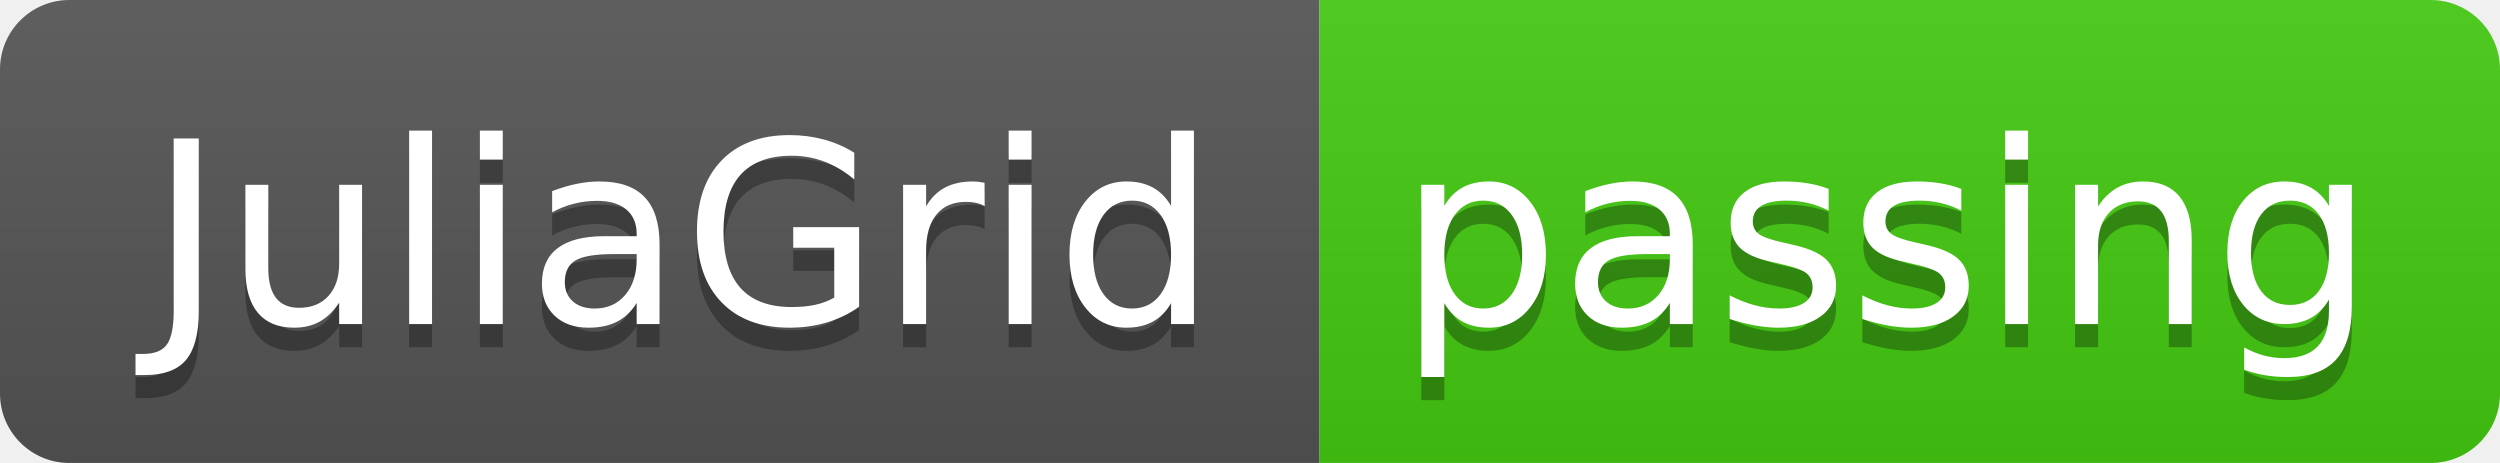
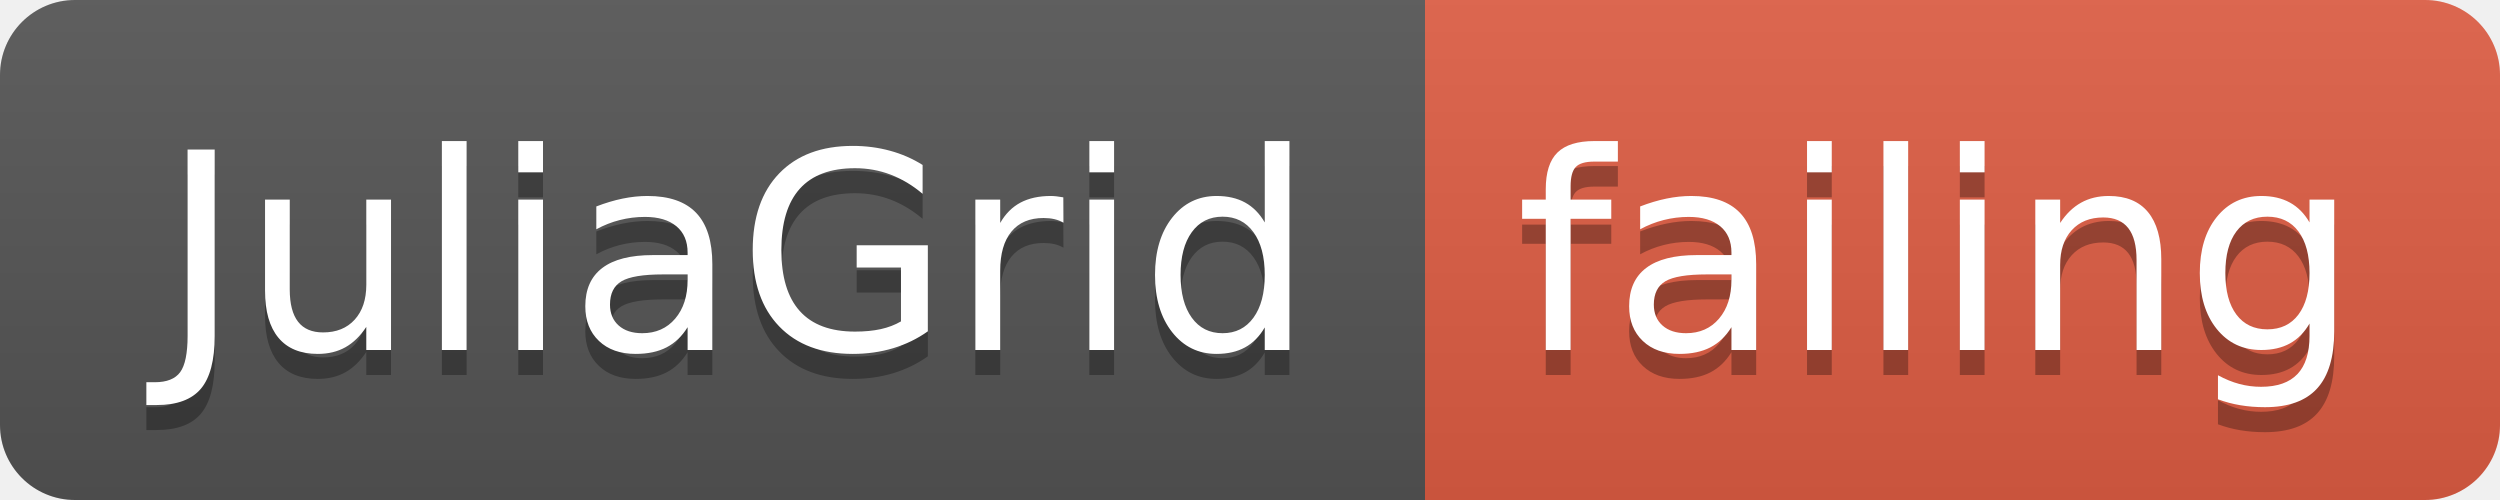
- <svg xmlns="http://www.w3.org/2000/svg" width="108" height="20">
+ <svg xmlns="http://www.w3.org/2000/svg" width="100" height="20">
  <linearGradient id="smooth" x2="0" y2="100%">
    <stop offset="0" stop-color="#bbb" stop-opacity=".1" />
    <stop offset="1" stop-opacity=".1" />
  </linearGradient>
  <clipPath id="round">
-     <rect width="108" height="20" rx="3" fill="#fff" />
+     <rect width="100" height="20" rx="3" fill="#fff" />
  </clipPath>
  <g clip-path="url(#round)">
    <rect width="57" height="20" fill="#555" />
-     <rect x="57" width="51" height="20" fill="#4c1" />
-     <rect width="108" height="20" fill="url(#smooth)" />
+     <rect x="57" width="43" height="20" fill="#e05d44" />
+     <rect width="100" height="20" fill="url(#smooth)" />
  </g>
  <g fill="#fff" text-anchor="middle" font-family="DejaVu Sans,Verdana,Geneva,sans-serif" font-size="110">
    <text x="295" y="150" fill="#010101" fill-opacity=".3" transform="scale(0.1)" textLength="470" lengthAdjust="spacing">JuliaGrid</text>
    <text x="295" y="140" transform="scale(0.1)" textLength="470" lengthAdjust="spacing">JuliaGrid</text>
-     <text x="815" y="150" fill="#010101" fill-opacity=".3" transform="scale(0.1)" textLength="410" lengthAdjust="spacing">passing</text>
-     <text x="815" y="140" transform="scale(0.1)" textLength="410" lengthAdjust="spacing">passing</text>
+     <text x="775" y="150" fill="#010101" fill-opacity=".3" transform="scale(0.1)" textLength="330" lengthAdjust="spacing">failing</text>
+     <text x="775" y="140" transform="scale(0.1)" textLength="330" lengthAdjust="spacing">failing</text>
  </g>
</svg>
